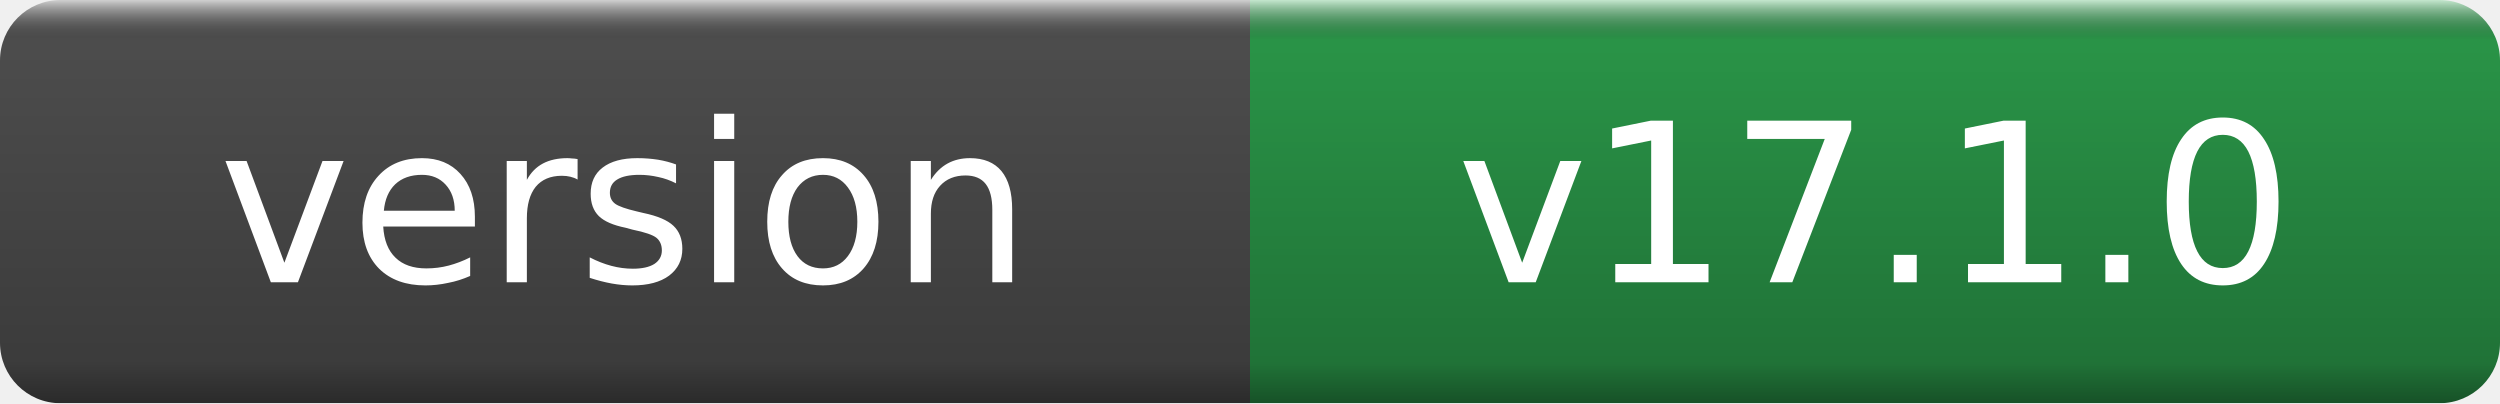
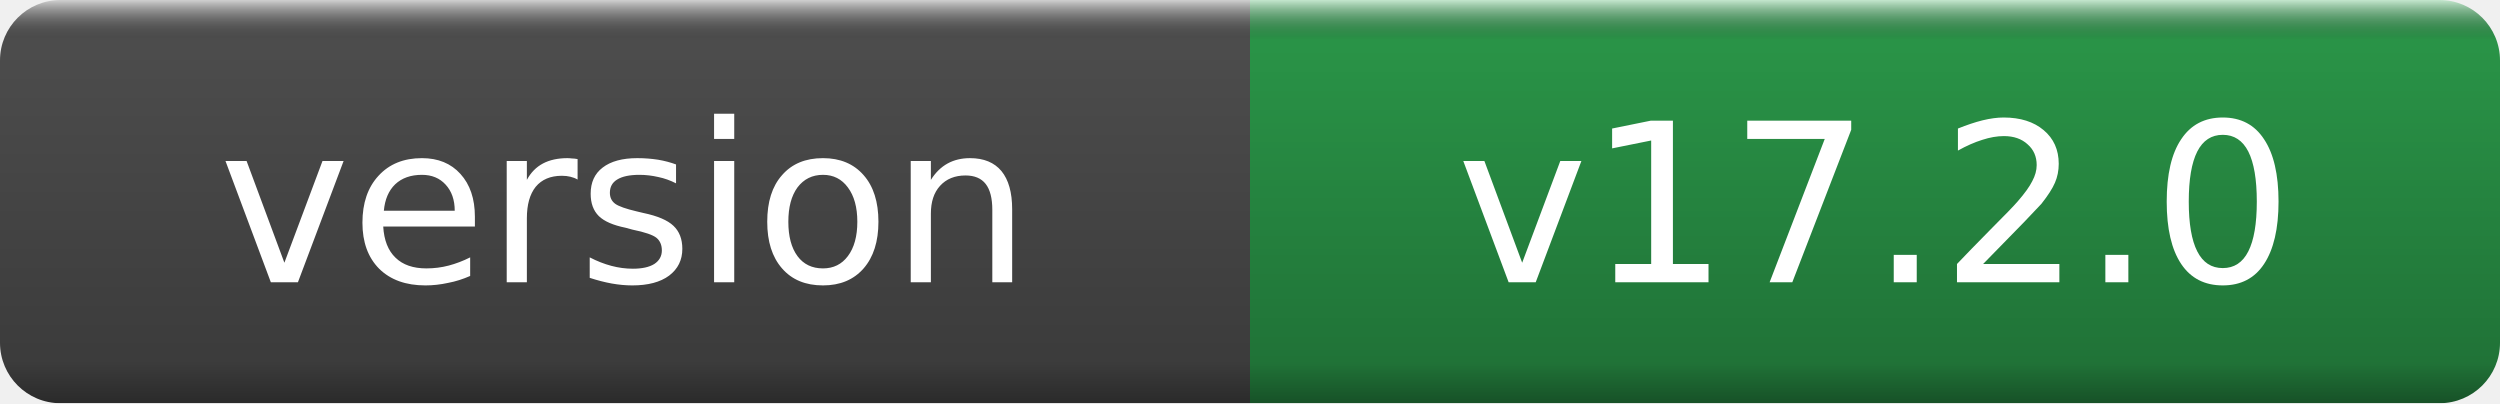
- <svg xmlns="http://www.w3.org/2000/svg" width="124" height="20" role="img" aria-label="version: v17.1.0">
+ <svg xmlns="http://www.w3.org/2000/svg" width="124" height="20" role="img" aria-label="version: v17.2.0">
  <linearGradient id="g" x2="0" y2="100%">
    <stop offset="0" stop-color="#fff" stop-opacity=".7" />
    <stop offset=".1" stop-opacity=".1" />
    <stop offset=".9" stop-opacity=".3" />
    <stop offset="1" stop-opacity=".5" />
  </linearGradient>
  <mask id="m">
    <rect width="124" height="20" rx="3" fill="#fff" />
  </mask>
  <g mask="url(#m)">
    <rect width="62" height="20" fill="#555" />
    <rect x="62" width="62" height="20" fill="#2ea44f" />
    <rect width="124" height="20" fill="url(#g)" />
  </g>
  <g fill="#fff" text-anchor="middle" font-family="DejaVu Sans,Verdana,Geneva,sans-serif" font-size="11">
    <text x="31.0" y="14">version</text>
-     <text x="93.0" y="14">v17.1.0</text>
+     <text x="93.0" y="14">v17.2.0</text>
  </g>
</svg>
